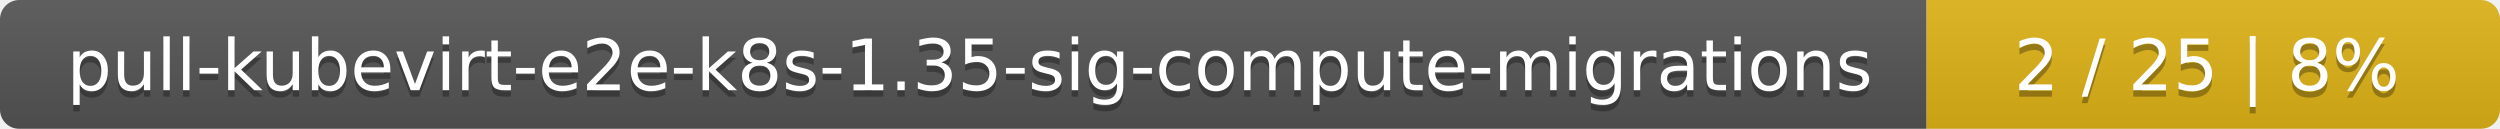
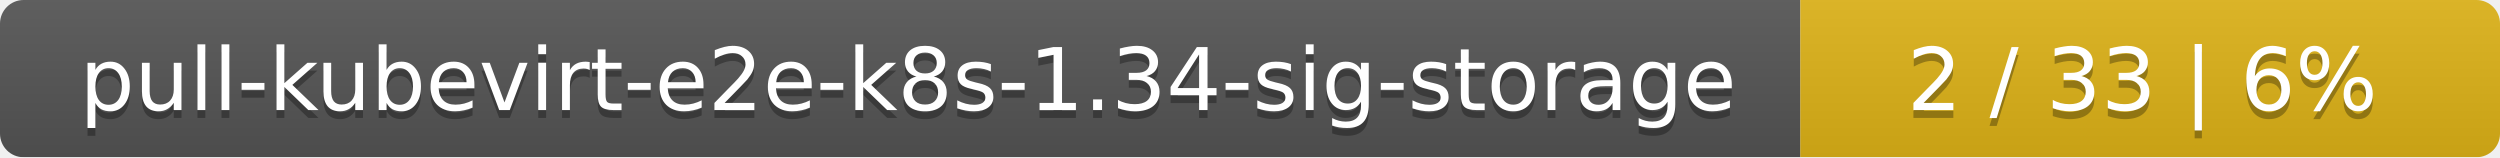
- <svg xmlns="http://www.w3.org/2000/svg" width="388" height="20">
+ <svg xmlns="http://www.w3.org/2000/svg" width="318" height="20">
  <linearGradient id="smooth" x2="0" y2="100%">
    <stop offset="0" stop-color="#bbb" stop-opacity=".1" />
    <stop offset="1" stop-opacity=".1" />
  </linearGradient>
  <mask id="round">
-     <rect width="388" height="20" rx="3" fill="#fff" />
+     <rect width="318" height="20" rx="3" fill="#fff" />
  </mask>
  <g mask="url(#round)">
-     <rect width="299" height="20" fill="#555" />
-     <rect x="299" width="89" height="20" fill="#dfb317" />
-     <rect width="388" height="20" fill="url(#smooth)" />
+     <rect width="229" height="20" fill="#555" />
+     <rect x="229" width="89" height="20" fill="#dfb317" />
+     <rect width="318" height="20" fill="url(#smooth)" />
  </g>
  <g fill="#fff" text-anchor="middle" font-family="DejaVu Sans,Verdana,Geneva,sans-serif" font-size="11">
-     <text x="150.5" y="15" fill="#010101" fill-opacity=".3">pull-kubevirt-e2e-k8s-1.35-sig-compute-migrations</text>
-     <text x="150.5" y="14">pull-kubevirt-e2e-k8s-1.35-sig-compute-migrations</text>
-     <text x="342.5" y="15" fill="#010101" fill-opacity=".3">2 / 25    |    8%</text>
-     <text x="342.5" y="14">2 / 25    |    8%</text>
+     <text x="115.5" y="15" fill="#010101" fill-opacity=".3">pull-kubevirt-e2e-k8s-1.34-sig-storage</text>
+     <text x="115.5" y="14">pull-kubevirt-e2e-k8s-1.34-sig-storage</text>
+     <text x="272.5" y="15" fill="#010101" fill-opacity=".3">2 / 33    |    6%</text>
+     <text x="272.5" y="14">2 / 33    |    6%</text>
  </g>
</svg>
